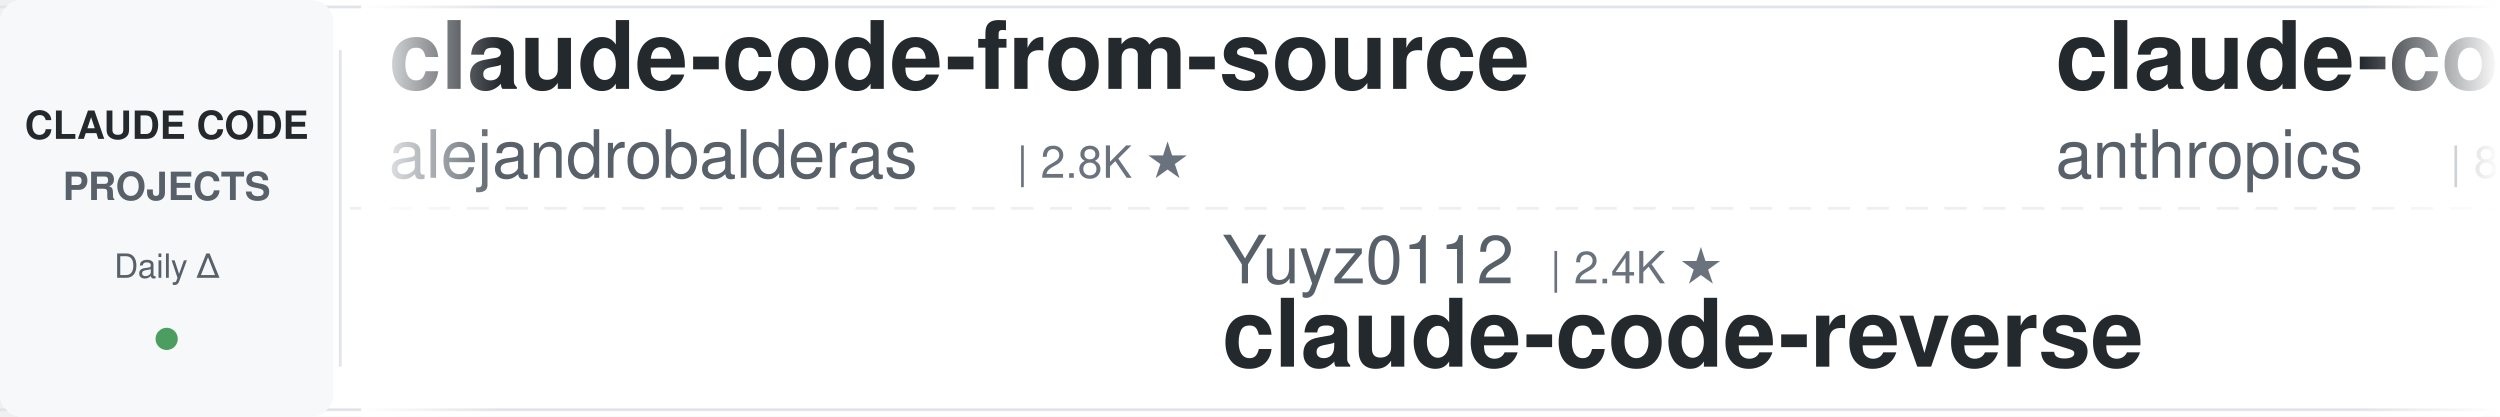
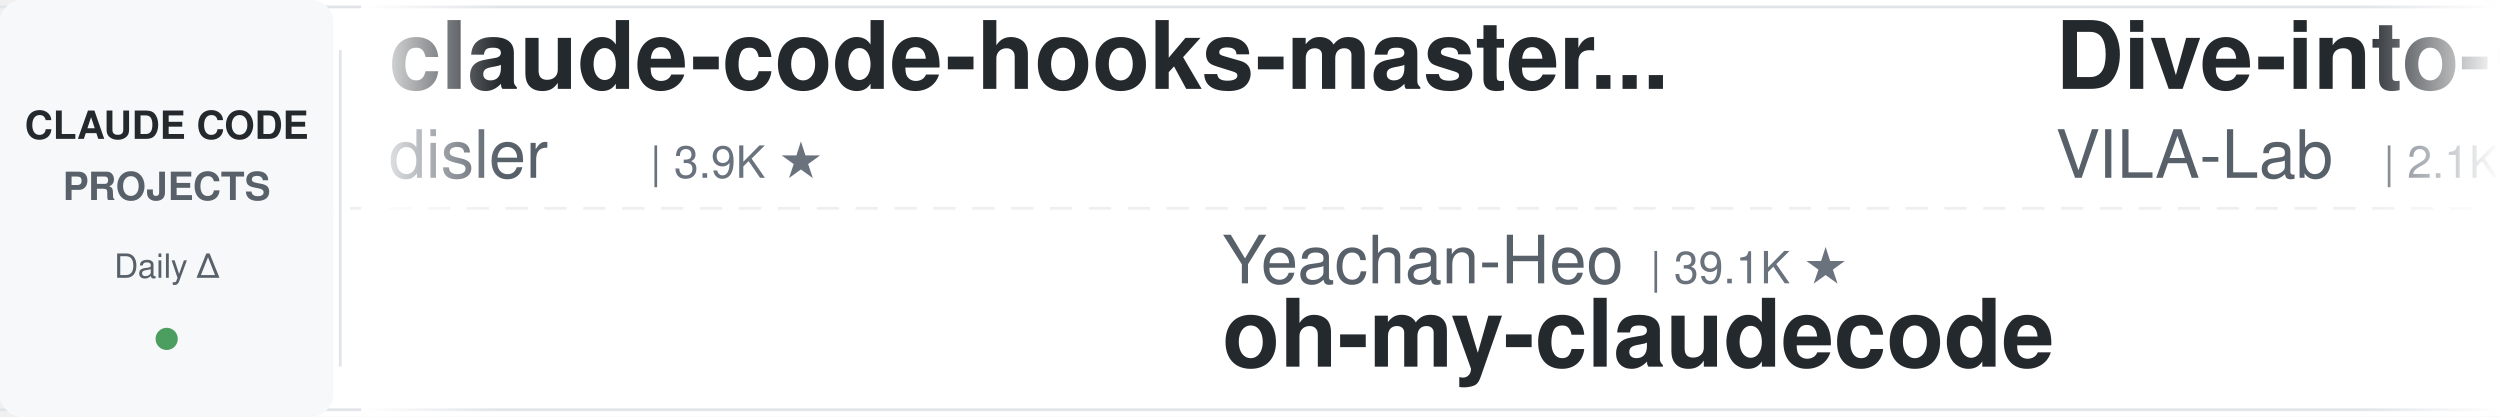
<svg xmlns="http://www.w3.org/2000/svg" width="900" height="150">
  <defs>
    <linearGradient id="leftFade" x1="0%" y1="0%" x2="100%" y2="0%">
      <stop offset="0%" style="stop-color:#ffffff;stop-opacity:1" />
      <stop offset="100%" style="stop-color:#ffffff;stop-opacity:0" />
    </linearGradient>
    <linearGradient id="rightFade" x1="0%" y1="0%" x2="100%" y2="0%">
      <stop offset="0%" style="stop-color:#ffffff;stop-opacity:0" />
      <stop offset="100%" style="stop-color:#ffffff;stop-opacity:1" />
    </linearGradient>
  </defs>
  <rect width="900" height="150" fill="#ffffff" rx="8" />
  <rect x="0" y="2" width="900" height="1" fill="#e1e4e8" />
  <rect x="0" y="147" width="900" height="1" fill="#e1e4e8" />
  <line x1="0" y1="75" x2="900" y2="75" stroke="#e1e4e8" stroke-width="1" stroke-dasharray="8 6" opacity="0.6" />
  <rect x="0" y="0" width="120" height="150" fill="#f6f8fa" rx="8" />
  <text x="60" y="50" font-family="-apple-system, BlinkMacSystemFont, 'Segoe UI', Helvetica, Arial, sans-serif" font-size="14" font-weight="600" fill="#24292e" text-anchor="middle">CLAUDE CODE</text>
  <text x="60" y="72" font-family="-apple-system, BlinkMacSystemFont, 'Segoe UI', Helvetica, Arial, sans-serif" font-size="14" font-weight="600" fill="#586069" text-anchor="middle">PROJECTS</text>
  <text x="60" y="100" font-family="-apple-system, BlinkMacSystemFont, 'Segoe UI', Helvetica, Arial, sans-serif" font-size="12" font-weight="500" fill="#586069" text-anchor="middle">Daily Δ</text>
  <circle cx="60" cy="122" r="4" fill="#22863a" opacity="0.8" />
  <rect x="122" y="18" width="1" height="114" fill="#e1e4e8" />
  <clipPath id="tickerClip">
    <rect x="130" y="0" width="770" height="150" />
  </clipPath>
  <g clip-path="url(#tickerClip)">
    <g id="tickerItems">
      <animateTransform attributeName="transform" attributeType="XML" type="translate" from="0 0" to="-3000 0" dur="54s" repeatCount="indefinite" />
      <g transform="translate(0, 0)">
-         <text x="140" y="32" font-family="-apple-system, BlinkMacSystemFont, 'Segoe UI', Helvetica, Arial, sans-serif" font-size="34" font-weight="600" fill="#24292e">claude-code-from-source</text>
-         <text x="140" y="64" font-family="-apple-system, BlinkMacSystemFont, 'Segoe UI', Helvetica, Arial, sans-serif" font-size="24" font-weight="400" fill="#586069">alejandrobalderas</text>
-         <text x="366" y="64" font-family="-apple-system, BlinkMacSystemFont, 'Segoe UI', Helvetica, Arial, sans-serif" font-size="16" font-weight="500" fill="#6a737d">| 2.8K ★</text>
+         <text x="140" y="32" font-family="-apple-system, BlinkMacSystemFont, 'Segoe UI', Helvetica, Arial, sans-serif" font-size="34" font-weight="600" fill="#24292e">claude-code-hooks-master...</text>
+         <text x="140" y="64" font-family="-apple-system, BlinkMacSystemFont, 'Segoe UI', Helvetica, Arial, sans-serif" font-size="24" font-weight="400" fill="#586069">disler</text>
+         <text x="234" y="64" font-family="-apple-system, BlinkMacSystemFont, 'Segoe UI', Helvetica, Arial, sans-serif" font-size="16" font-weight="500" fill="#6a737d">| 3.9K ★</text>
      </g>
      <g transform="translate(300, 0)">
+         <text x="140" y="102" font-family="-apple-system, BlinkMacSystemFont, 'Segoe UI', Helvetica, Arial, sans-serif" font-size="24" font-weight="400" fill="#586069">Yeachan-Heo</text>
+         <text x="294" y="102" font-family="-apple-system, BlinkMacSystemFont, 'Segoe UI', Helvetica, Arial, sans-serif" font-size="16" font-weight="500" fill="#6a737d">| 39.1K ★</text>
+         <text x="140" y="132" font-family="-apple-system, BlinkMacSystemFont, 'Segoe UI', Helvetica, Arial, sans-serif" font-size="34" font-weight="600" fill="#24292e">oh-my-claudecode</text>
+       </g>
+       <g transform="translate(600, 0)">
+         <text x="140" y="32" font-family="-apple-system, BlinkMacSystemFont, 'Segoe UI', Helvetica, Arial, sans-serif" font-size="34" font-weight="600" fill="#24292e">Dive-into-Claude-Code</text>
+         <text x="140" y="64" font-family="-apple-system, BlinkMacSystemFont, 'Segoe UI', Helvetica, Arial, sans-serif" font-size="24" font-weight="400" fill="#586069">VILA-Lab</text>
+         <text x="258" y="64" font-family="-apple-system, BlinkMacSystemFont, 'Segoe UI', Helvetica, Arial, sans-serif" font-size="16" font-weight="500" fill="#6a737d">| 2.1K ★</text>
+       </g>
+       <g transform="translate(900, 0)">
+         <text x="140" y="102" font-family="-apple-system, BlinkMacSystemFont, 'Segoe UI', Helvetica, Arial, sans-serif" font-size="24" font-weight="400" fill="#586069">repowise-dev</text>
+         <text x="306" y="102" font-family="-apple-system, BlinkMacSystemFont, 'Segoe UI', Helvetica, Arial, sans-serif" font-size="16" font-weight="500" fill="#6a737d">| 1.2K ★</text>
+         <text x="140" y="132" font-family="-apple-system, BlinkMacSystemFont, 'Segoe UI', Helvetica, Arial, sans-serif" font-size="34" font-weight="600" fill="#24292e">claude-code-prompts</text>
+       </g>
+       <g transform="translate(1200, 0)">
+         <text x="140" y="32" font-family="-apple-system, BlinkMacSystemFont, 'Segoe UI', Helvetica, Arial, sans-serif" font-size="34" font-weight="600" fill="#24292e">everything-claude-code</text>
+         <text x="140" y="64" font-family="-apple-system, BlinkMacSystemFont, 'Segoe UI', Helvetica, Arial, sans-serif" font-size="24" font-weight="400" fill="#586069">WorldFlowAI</text>
+         <text x="294" y="64" font-family="-apple-system, BlinkMacSystemFont, 'Segoe UI', Helvetica, Arial, sans-serif" font-size="16" font-weight="500" fill="#6a737d">| 2.8K ★</text>
+       </g>
+       <g transform="translate(1500, 0)">
        <text x="140" y="102" font-family="-apple-system, BlinkMacSystemFont, 'Segoe UI', Helvetica, Arial, sans-serif" font-size="24" font-weight="400" fill="#586069">Yuyz0112</text>
        <text x="258" y="102" font-family="-apple-system, BlinkMacSystemFont, 'Segoe UI', Helvetica, Arial, sans-serif" font-size="16" font-weight="500" fill="#6a737d">| 2.4K ★</text>
        <text x="140" y="132" font-family="-apple-system, BlinkMacSystemFont, 'Segoe UI', Helvetica, Arial, sans-serif" font-size="34" font-weight="600" fill="#24292e">claude-code-reverse</text>
      </g>
-       <g transform="translate(600, 0)">
-         <text x="140" y="32" font-family="-apple-system, BlinkMacSystemFont, 'Segoe UI', Helvetica, Arial, sans-serif" font-size="34" font-weight="600" fill="#24292e">claude-code-action</text>
-         <text x="140" y="64" font-family="-apple-system, BlinkMacSystemFont, 'Segoe UI', Helvetica, Arial, sans-serif" font-size="24" font-weight="400" fill="#586069">anthropics</text>
-         <text x="282" y="64" font-family="-apple-system, BlinkMacSystemFont, 'Segoe UI', Helvetica, Arial, sans-serif" font-size="16" font-weight="500" fill="#6a737d">| 8.8K ★</text>
-       </g>
-       <g transform="translate(900, 0)">
-         <text x="140" y="102" font-family="-apple-system, BlinkMacSystemFont, 'Segoe UI', Helvetica, Arial, sans-serif" font-size="24" font-weight="400" fill="#586069">diet103</text>
-         <text x="246" y="102" font-family="-apple-system, BlinkMacSystemFont, 'Segoe UI', Helvetica, Arial, sans-serif" font-size="16" font-weight="500" fill="#6a737d">| 10.0K ★</text>
-         <text x="140" y="132" font-family="-apple-system, BlinkMacSystemFont, 'Segoe UI', Helvetica, Arial, sans-serif" font-size="34" font-weight="600" fill="#24292e">claude-code-infrastructu...</text>
-       </g>
-       <g transform="translate(1200, 0)">
-         <text x="140" y="32" font-family="-apple-system, BlinkMacSystemFont, 'Segoe UI', Helvetica, Arial, sans-serif" font-size="34" font-weight="600" fill="#24292e">claude-code-source</text>
-         <text x="140" y="64" font-family="-apple-system, BlinkMacSystemFont, 'Segoe UI', Helvetica, Arial, sans-serif" font-size="24" font-weight="400" fill="#586069">AprilNEA</text>
-         <text x="258" y="64" font-family="-apple-system, BlinkMacSystemFont, 'Segoe UI', Helvetica, Arial, sans-serif" font-size="16" font-weight="500" fill="#6a737d">| 391 ★</text>
-       </g>
-       <g transform="translate(1500, 0)">
-         <text x="140" y="102" font-family="-apple-system, BlinkMacSystemFont, 'Segoe UI', Helvetica, Arial, sans-serif" font-size="24" font-weight="400" fill="#586069">ChrisWiles</text>
-         <text x="282" y="102" font-family="-apple-system, BlinkMacSystemFont, 'Segoe UI', Helvetica, Arial, sans-serif" font-size="16" font-weight="500" fill="#6a737d">| 6.1K ★</text>
-         <text x="140" y="132" font-family="-apple-system, BlinkMacSystemFont, 'Segoe UI', Helvetica, Arial, sans-serif" font-size="34" font-weight="600" fill="#24292e">claude-code-showcase</text>
-       </g>
      <g transform="translate(1800, 0)">
-         <text x="140" y="32" font-family="-apple-system, BlinkMacSystemFont, 'Segoe UI', Helvetica, Arial, sans-serif" font-size="34" font-weight="600" fill="#24292e">claude-code-workflows</text>
-         <text x="140" y="64" font-family="-apple-system, BlinkMacSystemFont, 'Segoe UI', Helvetica, Arial, sans-serif" font-size="24" font-weight="400" fill="#586069">OneRedOak</text>
-         <text x="270" y="64" font-family="-apple-system, BlinkMacSystemFont, 'Segoe UI', Helvetica, Arial, sans-serif" font-size="16" font-weight="500" fill="#6a737d">| 3.9K ★</text>
+         <text x="140" y="32" font-family="-apple-system, BlinkMacSystemFont, 'Segoe UI', Helvetica, Arial, sans-serif" font-size="34" font-weight="600" fill="#24292e">Open-ClaudeCode</text>
+         <text x="140" y="64" font-family="-apple-system, BlinkMacSystemFont, 'Segoe UI', Helvetica, Arial, sans-serif" font-size="24" font-weight="400" fill="#586069">LING71671</text>
+         <text x="270" y="64" font-family="-apple-system, BlinkMacSystemFont, 'Segoe UI', Helvetica, Arial, sans-serif" font-size="16" font-weight="500" fill="#6a737d">| 950 ★</text>
      </g>
      <g transform="translate(2100, 0)">
-         <text x="140" y="102" font-family="-apple-system, BlinkMacSystemFont, 'Segoe UI', Helvetica, Arial, sans-serif" font-size="24" font-weight="400" fill="#586069">zebbern</text>
-         <text x="246" y="102" font-family="-apple-system, BlinkMacSystemFont, 'Segoe UI', Helvetica, Arial, sans-serif" font-size="16" font-weight="500" fill="#6a737d">| 4.6K ★</text>
-         <text x="140" y="132" font-family="-apple-system, BlinkMacSystemFont, 'Segoe UI', Helvetica, Arial, sans-serif" font-size="34" font-weight="600" fill="#24292e">claude-code-guide</text>
+         <text x="140" y="102" font-family="-apple-system, BlinkMacSystemFont, 'Segoe UI', Helvetica, Arial, sans-serif" font-size="24" font-weight="400" fill="#586069">https-deeplearning-ai</text>
+         <text x="414" y="102" font-family="-apple-system, BlinkMacSystemFont, 'Segoe UI', Helvetica, Arial, sans-serif" font-size="16" font-weight="500" fill="#6a737d">| 547 ★</text>
+         <text x="140" y="132" font-family="-apple-system, BlinkMacSystemFont, 'Segoe UI', Helvetica, Arial, sans-serif" font-size="34" font-weight="600" fill="#24292e">sc-claude-code-files</text>
      </g>
      <g transform="translate(2400, 0)">
-         <text x="140" y="32" font-family="-apple-system, BlinkMacSystemFont, 'Segoe UI', Helvetica, Arial, sans-serif" font-size="34" font-weight="600" fill="#24292e">claude-code-from-scratch</text>
-         <text x="140" y="64" font-family="-apple-system, BlinkMacSystemFont, 'Segoe UI', Helvetica, Arial, sans-serif" font-size="24" font-weight="400" fill="#586069">Windy3f3f3f3f</text>
-         <text x="318" y="64" font-family="-apple-system, BlinkMacSystemFont, 'Segoe UI', Helvetica, Arial, sans-serif" font-size="16" font-weight="500" fill="#6a737d">| 2.7K ★</text>
+         <text x="140" y="32" font-family="-apple-system, BlinkMacSystemFont, 'Segoe UI', Helvetica, Arial, sans-serif" font-size="34" font-weight="600" fill="#24292e">ECC</text>
+         <text x="140" y="64" font-family="-apple-system, BlinkMacSystemFont, 'Segoe UI', Helvetica, Arial, sans-serif" font-size="24" font-weight="400" fill="#586069">affaan-m</text>
+         <text x="258" y="64" font-family="-apple-system, BlinkMacSystemFont, 'Segoe UI', Helvetica, Arial, sans-serif" font-size="16" font-weight="500" fill="#6a737d">| 256.4K ★</text>
      </g>
      <g transform="translate(2700, 0)">
-         <text x="140" y="102" font-family="-apple-system, BlinkMacSystemFont, 'Segoe UI', Helvetica, Arial, sans-serif" font-size="24" font-weight="400" fill="#586069">ccplugins</text>
-         <text x="270" y="102" font-family="-apple-system, BlinkMacSystemFont, 'Segoe UI', Helvetica, Arial, sans-serif" font-size="16" font-weight="500" fill="#6a737d">| 935 ★</text>
-         <text x="140" y="132" font-family="-apple-system, BlinkMacSystemFont, 'Segoe UI', Helvetica, Arial, sans-serif" font-size="34" font-weight="600" fill="#24292e">awesome-claude-code-plug...</text>
+         <text x="140" y="102" font-family="-apple-system, BlinkMacSystemFont, 'Segoe UI', Helvetica, Arial, sans-serif" font-size="24" font-weight="400" fill="#586069">anthropics</text>
+         <text x="282" y="102" font-family="-apple-system, BlinkMacSystemFont, 'Segoe UI', Helvetica, Arial, sans-serif" font-size="16" font-weight="500" fill="#6a737d">| 175.8K ★</text>
+         <text x="140" y="132" font-family="-apple-system, BlinkMacSystemFont, 'Segoe UI', Helvetica, Arial, sans-serif" font-size="34" font-weight="600" fill="#24292e">skills</text>
      </g>
      <g transform="translate(3000, 0)">
-         <text x="140" y="32" font-family="-apple-system, BlinkMacSystemFont, 'Segoe UI', Helvetica, Arial, sans-serif" font-size="34" font-weight="600" fill="#24292e">claude-code-from-source</text>
-         <text x="140" y="64" font-family="-apple-system, BlinkMacSystemFont, 'Segoe UI', Helvetica, Arial, sans-serif" font-size="24" font-weight="400" fill="#586069">alejandrobalderas</text>
-         <text x="366" y="64" font-family="-apple-system, BlinkMacSystemFont, 'Segoe UI', Helvetica, Arial, sans-serif" font-size="16" font-weight="500" fill="#6a737d">| 2.8K ★</text>
+         <text x="140" y="32" font-family="-apple-system, BlinkMacSystemFont, 'Segoe UI', Helvetica, Arial, sans-serif" font-size="34" font-weight="600" fill="#24292e">claude-code-hooks-master...</text>
+         <text x="140" y="64" font-family="-apple-system, BlinkMacSystemFont, 'Segoe UI', Helvetica, Arial, sans-serif" font-size="24" font-weight="400" fill="#586069">disler</text>
+         <text x="234" y="64" font-family="-apple-system, BlinkMacSystemFont, 'Segoe UI', Helvetica, Arial, sans-serif" font-size="16" font-weight="500" fill="#6a737d">| 3.9K ★</text>
      </g>
      <g transform="translate(3300, 0)">
-         <text x="140" y="102" font-family="-apple-system, BlinkMacSystemFont, 'Segoe UI', Helvetica, Arial, sans-serif" font-size="24" font-weight="400" fill="#586069">Yuyz0112</text>
-         <text x="258" y="102" font-family="-apple-system, BlinkMacSystemFont, 'Segoe UI', Helvetica, Arial, sans-serif" font-size="16" font-weight="500" fill="#6a737d">| 2.4K ★</text>
-         <text x="140" y="132" font-family="-apple-system, BlinkMacSystemFont, 'Segoe UI', Helvetica, Arial, sans-serif" font-size="34" font-weight="600" fill="#24292e">claude-code-reverse</text>
+         <text x="140" y="102" font-family="-apple-system, BlinkMacSystemFont, 'Segoe UI', Helvetica, Arial, sans-serif" font-size="24" font-weight="400" fill="#586069">Yeachan-Heo</text>
+         <text x="294" y="102" font-family="-apple-system, BlinkMacSystemFont, 'Segoe UI', Helvetica, Arial, sans-serif" font-size="16" font-weight="500" fill="#6a737d">| 39.1K ★</text>
+         <text x="140" y="132" font-family="-apple-system, BlinkMacSystemFont, 'Segoe UI', Helvetica, Arial, sans-serif" font-size="34" font-weight="600" fill="#24292e">oh-my-claudecode</text>
      </g>
      <g transform="translate(3600, 0)">
-         <text x="140" y="32" font-family="-apple-system, BlinkMacSystemFont, 'Segoe UI', Helvetica, Arial, sans-serif" font-size="34" font-weight="600" fill="#24292e">claude-code-action</text>
-         <text x="140" y="64" font-family="-apple-system, BlinkMacSystemFont, 'Segoe UI', Helvetica, Arial, sans-serif" font-size="24" font-weight="400" fill="#586069">anthropics</text>
-         <text x="282" y="64" font-family="-apple-system, BlinkMacSystemFont, 'Segoe UI', Helvetica, Arial, sans-serif" font-size="16" font-weight="500" fill="#6a737d">| 8.8K ★</text>
+         <text x="140" y="32" font-family="-apple-system, BlinkMacSystemFont, 'Segoe UI', Helvetica, Arial, sans-serif" font-size="34" font-weight="600" fill="#24292e">Dive-into-Claude-Code</text>
+         <text x="140" y="64" font-family="-apple-system, BlinkMacSystemFont, 'Segoe UI', Helvetica, Arial, sans-serif" font-size="24" font-weight="400" fill="#586069">VILA-Lab</text>
+         <text x="258" y="64" font-family="-apple-system, BlinkMacSystemFont, 'Segoe UI', Helvetica, Arial, sans-serif" font-size="16" font-weight="500" fill="#6a737d">| 2.1K ★</text>
      </g>
      <g transform="translate(3900, 0)">
-         <text x="140" y="102" font-family="-apple-system, BlinkMacSystemFont, 'Segoe UI', Helvetica, Arial, sans-serif" font-size="24" font-weight="400" fill="#586069">diet103</text>
-         <text x="246" y="102" font-family="-apple-system, BlinkMacSystemFont, 'Segoe UI', Helvetica, Arial, sans-serif" font-size="16" font-weight="500" fill="#6a737d">| 10.0K ★</text>
-         <text x="140" y="132" font-family="-apple-system, BlinkMacSystemFont, 'Segoe UI', Helvetica, Arial, sans-serif" font-size="34" font-weight="600" fill="#24292e">claude-code-infrastructu...</text>
+         <text x="140" y="102" font-family="-apple-system, BlinkMacSystemFont, 'Segoe UI', Helvetica, Arial, sans-serif" font-size="24" font-weight="400" fill="#586069">repowise-dev</text>
+         <text x="306" y="102" font-family="-apple-system, BlinkMacSystemFont, 'Segoe UI', Helvetica, Arial, sans-serif" font-size="16" font-weight="500" fill="#6a737d">| 1.2K ★</text>
+         <text x="140" y="132" font-family="-apple-system, BlinkMacSystemFont, 'Segoe UI', Helvetica, Arial, sans-serif" font-size="34" font-weight="600" fill="#24292e">claude-code-prompts</text>
      </g>
    </g>
  </g>
  <rect x="130" y="0" width="50" height="150" fill="url(#leftFade)" />
  <rect x="850" y="0" width="50" height="150" fill="url(#rightFade)" />
</svg>
